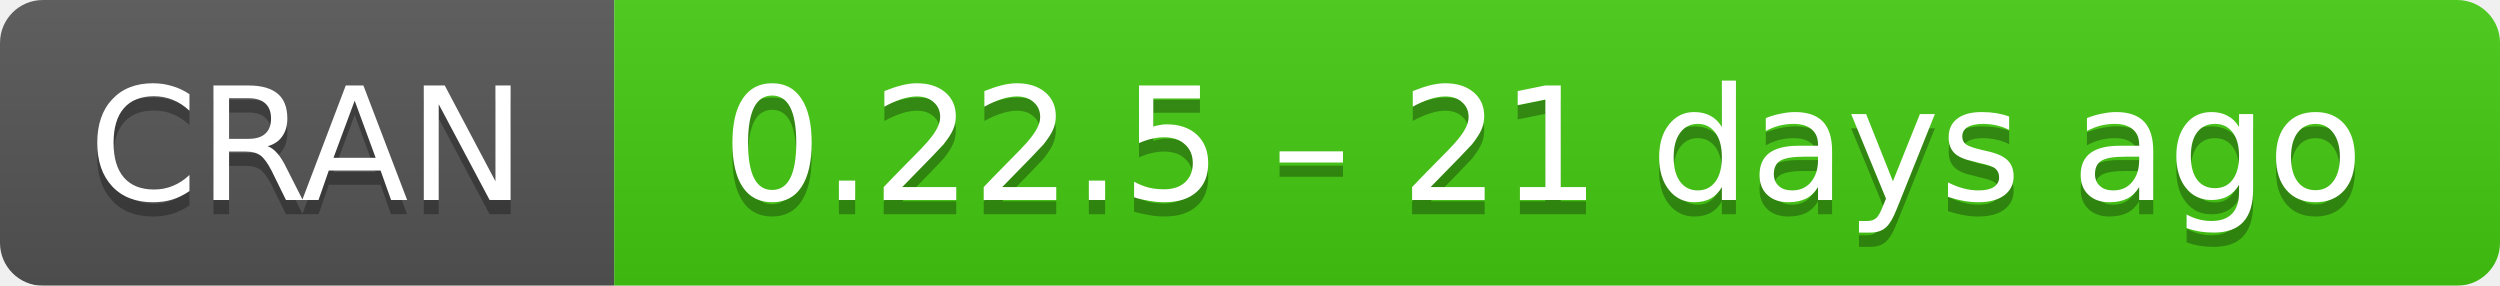
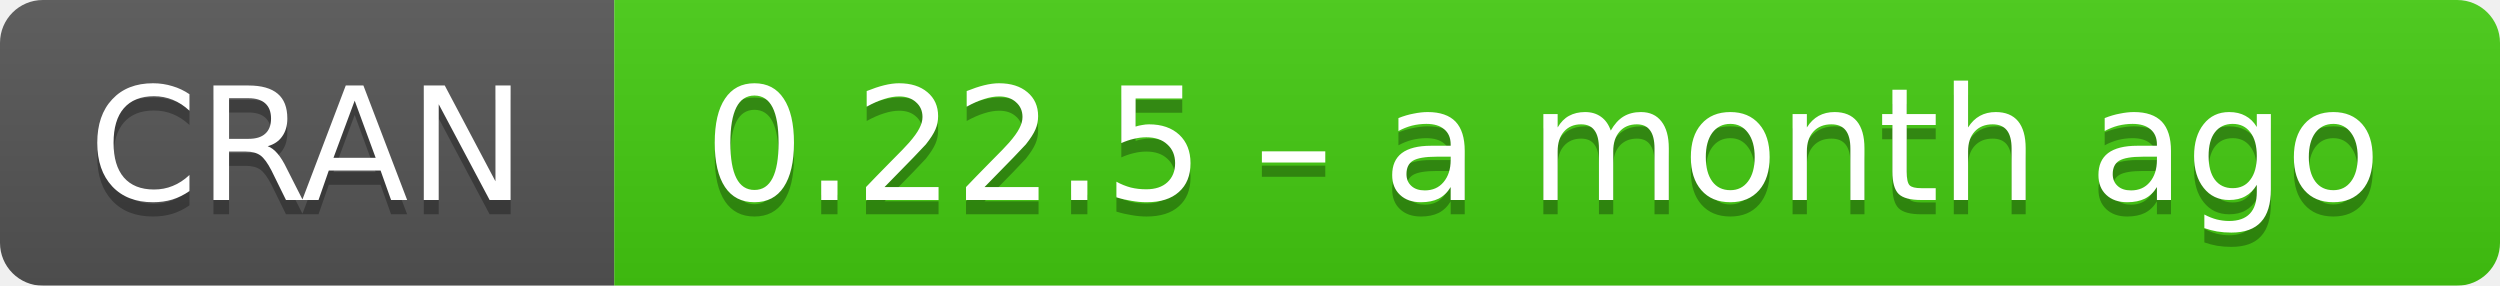
- <svg xmlns="http://www.w3.org/2000/svg" width="175" height="20" aria-label="CRAN 0.22.5 – 21 days ago">
+ <svg xmlns="http://www.w3.org/2000/svg" width="175" height="20" aria-label="CRAN 0.22.5 – a month ago">
  <linearGradient id="b" x2="0" y2="100%">
    <stop offset="0" stop-color="#bbb" stop-opacity=".1" />
    <stop offset="1" stop-opacity=".1" />
  </linearGradient>
  <mask id="a">
    <rect width="175" height="20" rx="3" fill="#fff" />
  </mask>
  <g mask="url(#a)">
    <path fill="#555" d="M0 0h43v20H0z" />
    <path fill="#4c1" d="M43 0h153v20H43z" />
    <path fill="url(#b)" d="M0 0h175v20H0z" />
  </g>
  <g fill="#fff" text-anchor="middle" font-family="DejaVu Sans,Verdana,Geneva,sans-serif" font-size="11">
    <text x="21.5" y="15" fill="#010101" fill-opacity=".3">
      CRAN
    </text>
    <text x="21.5" y="14">
      CRAN
    </text>
    <text x="108" y="15" fill="#010101" fill-opacity=".3">
-       0.22.5 – 21 days ago
+       0.22.5 – a month ago
    </text>
    <text x="108" y="14">
-       0.22.5 – 21 days ago
+       0.22.5 – a month ago
    </text>
  </g>
</svg>
